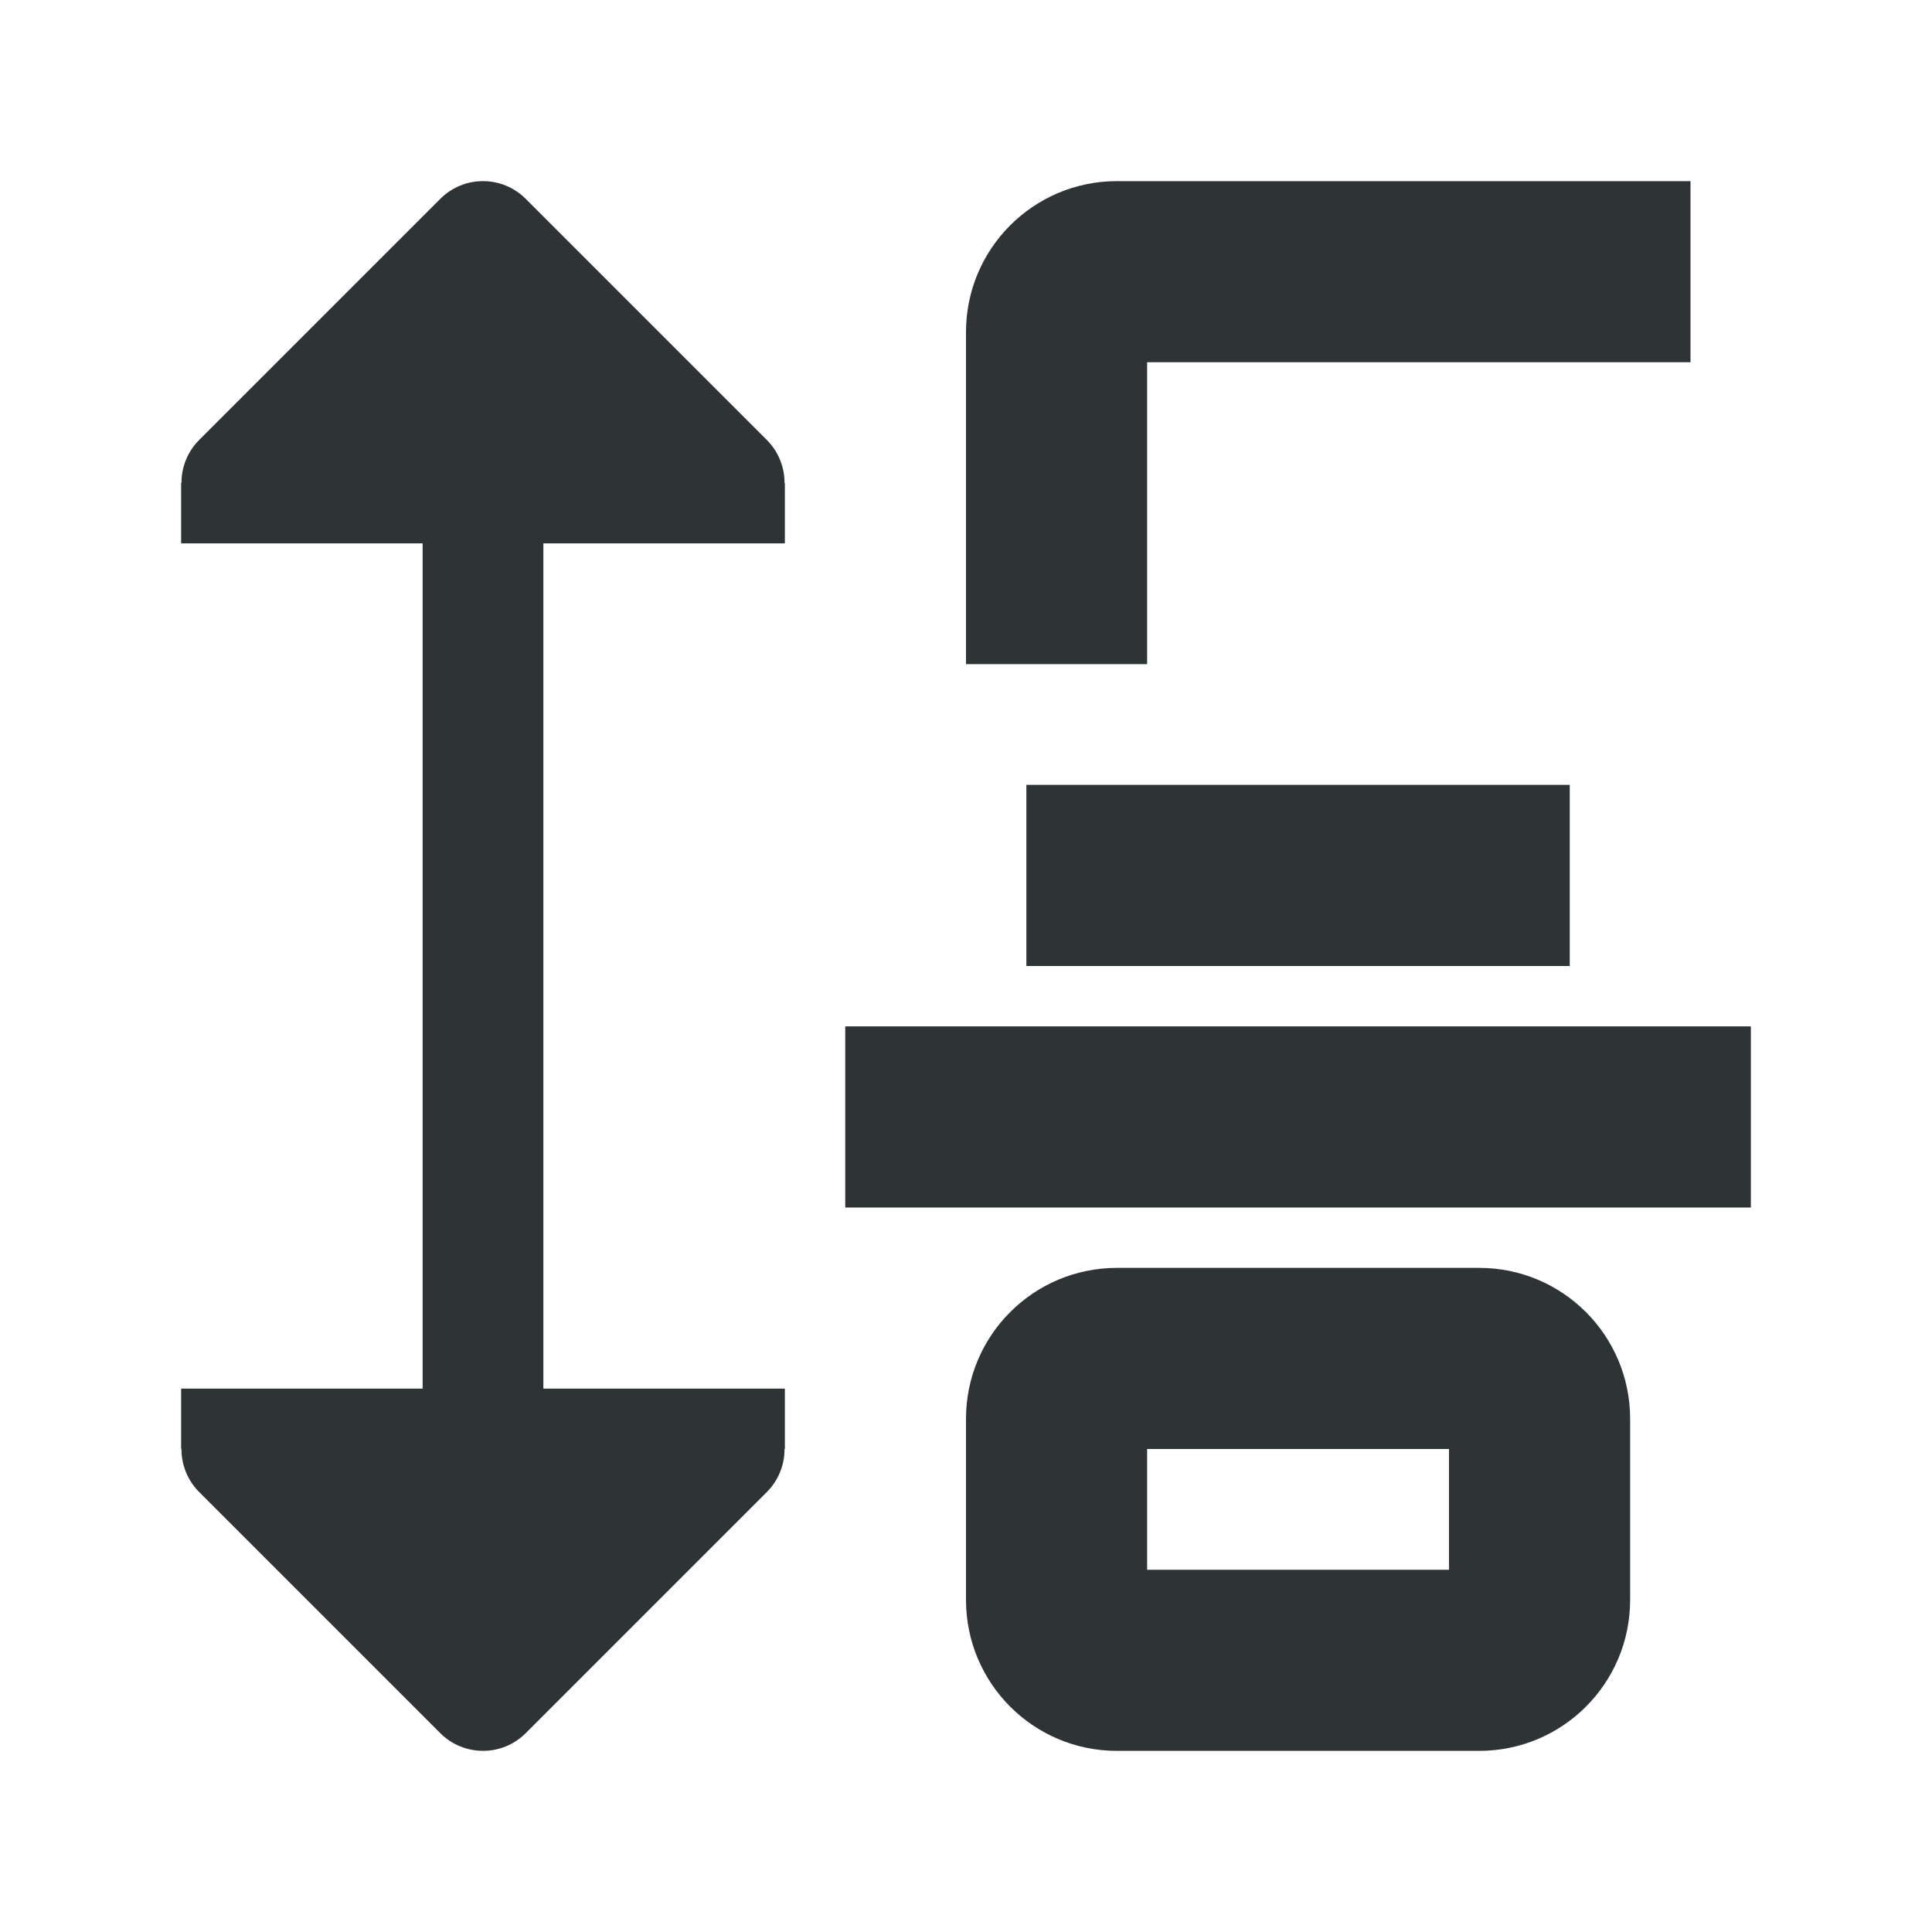
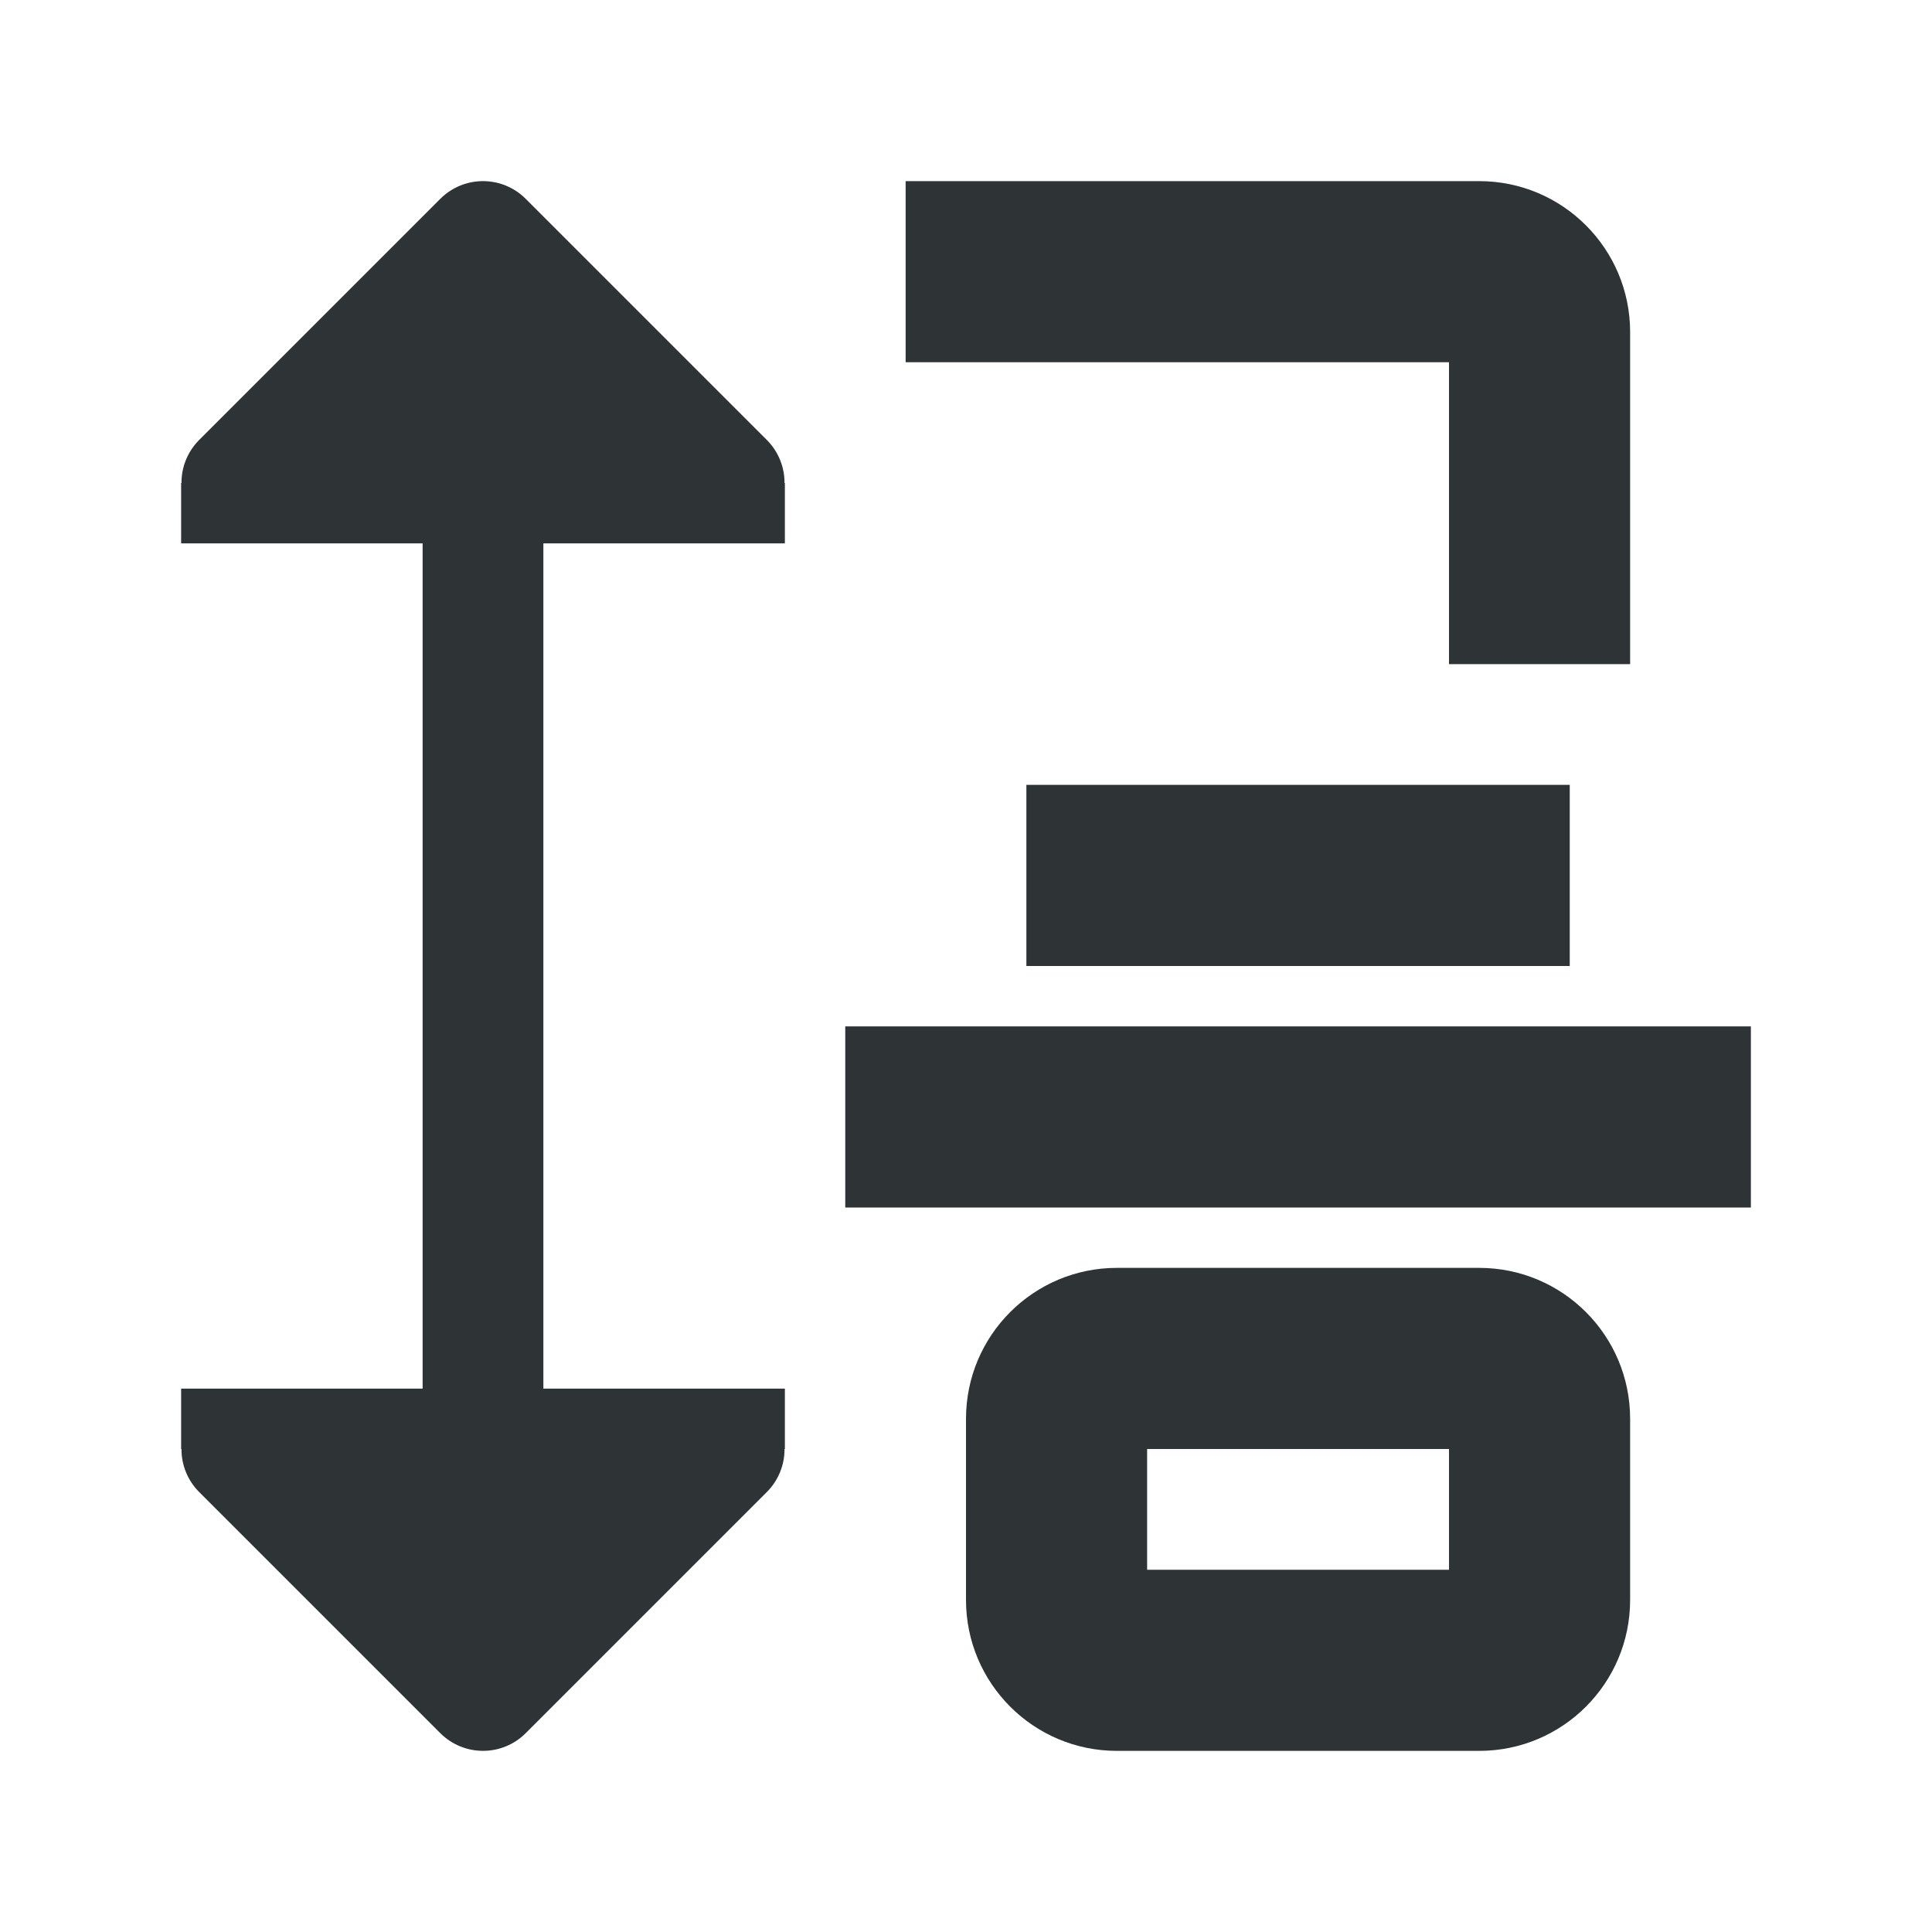
<svg xmlns="http://www.w3.org/2000/svg" viewBox="0 0 32 32">
  <g fill="#2e3436">
-     <path d="m28 3v3h-9v5h-3v-5.5c0-1.381 1.119-2.5 2.5-2.5zm-2 10v3h-9v-3zm3 4v3h-15v-3zm-4.5 4c1.381 0 2.5 1.119 2.5 2.5v3c0 1.381-1.119 2.5-2.5 2.5h-6c-1.381 0-2.5-1.119-2.5-2.5v-3c0-1.381 1.119-2.5 2.5-2.5zm-.5 3h-5v2h5z" />
+     <path d="m15 3v3h9v5h3v-5.5c0-1.381-1.119-2.5-2.5-2.5zm2 10v3h9v-3zm-3 4v3h15v-3zm4.5 4c-1.381 0-2.5 1.119-2.5 2.5v3c0 1.381 1.119 2.5 2.5 2.5h6c1.381 0 2.5-1.119 2.5-2.5v-3c0-1.381-1.119-2.5-2.5-2.5zm.5 3h5v2h-5z" />
    <path d="m8 3c-.256 0-.512.098-.707.293l-4 4c-.185.188-.289.443-.287.707h-.006v1h1 3v14h-3-1v1h.006c-.002.264.102.519.287.707l4 4c.391.39 1.024.39 1.414 0l4-4c.185-.188.289-.443.287-.707h.006v-1h-1-3v-14h3 1v-1h-.006c.002-.264-.102-.519-.287-.707l-4-4c-.195-.195-.451-.293-.707-.293z" />
  </g>
</svg>
